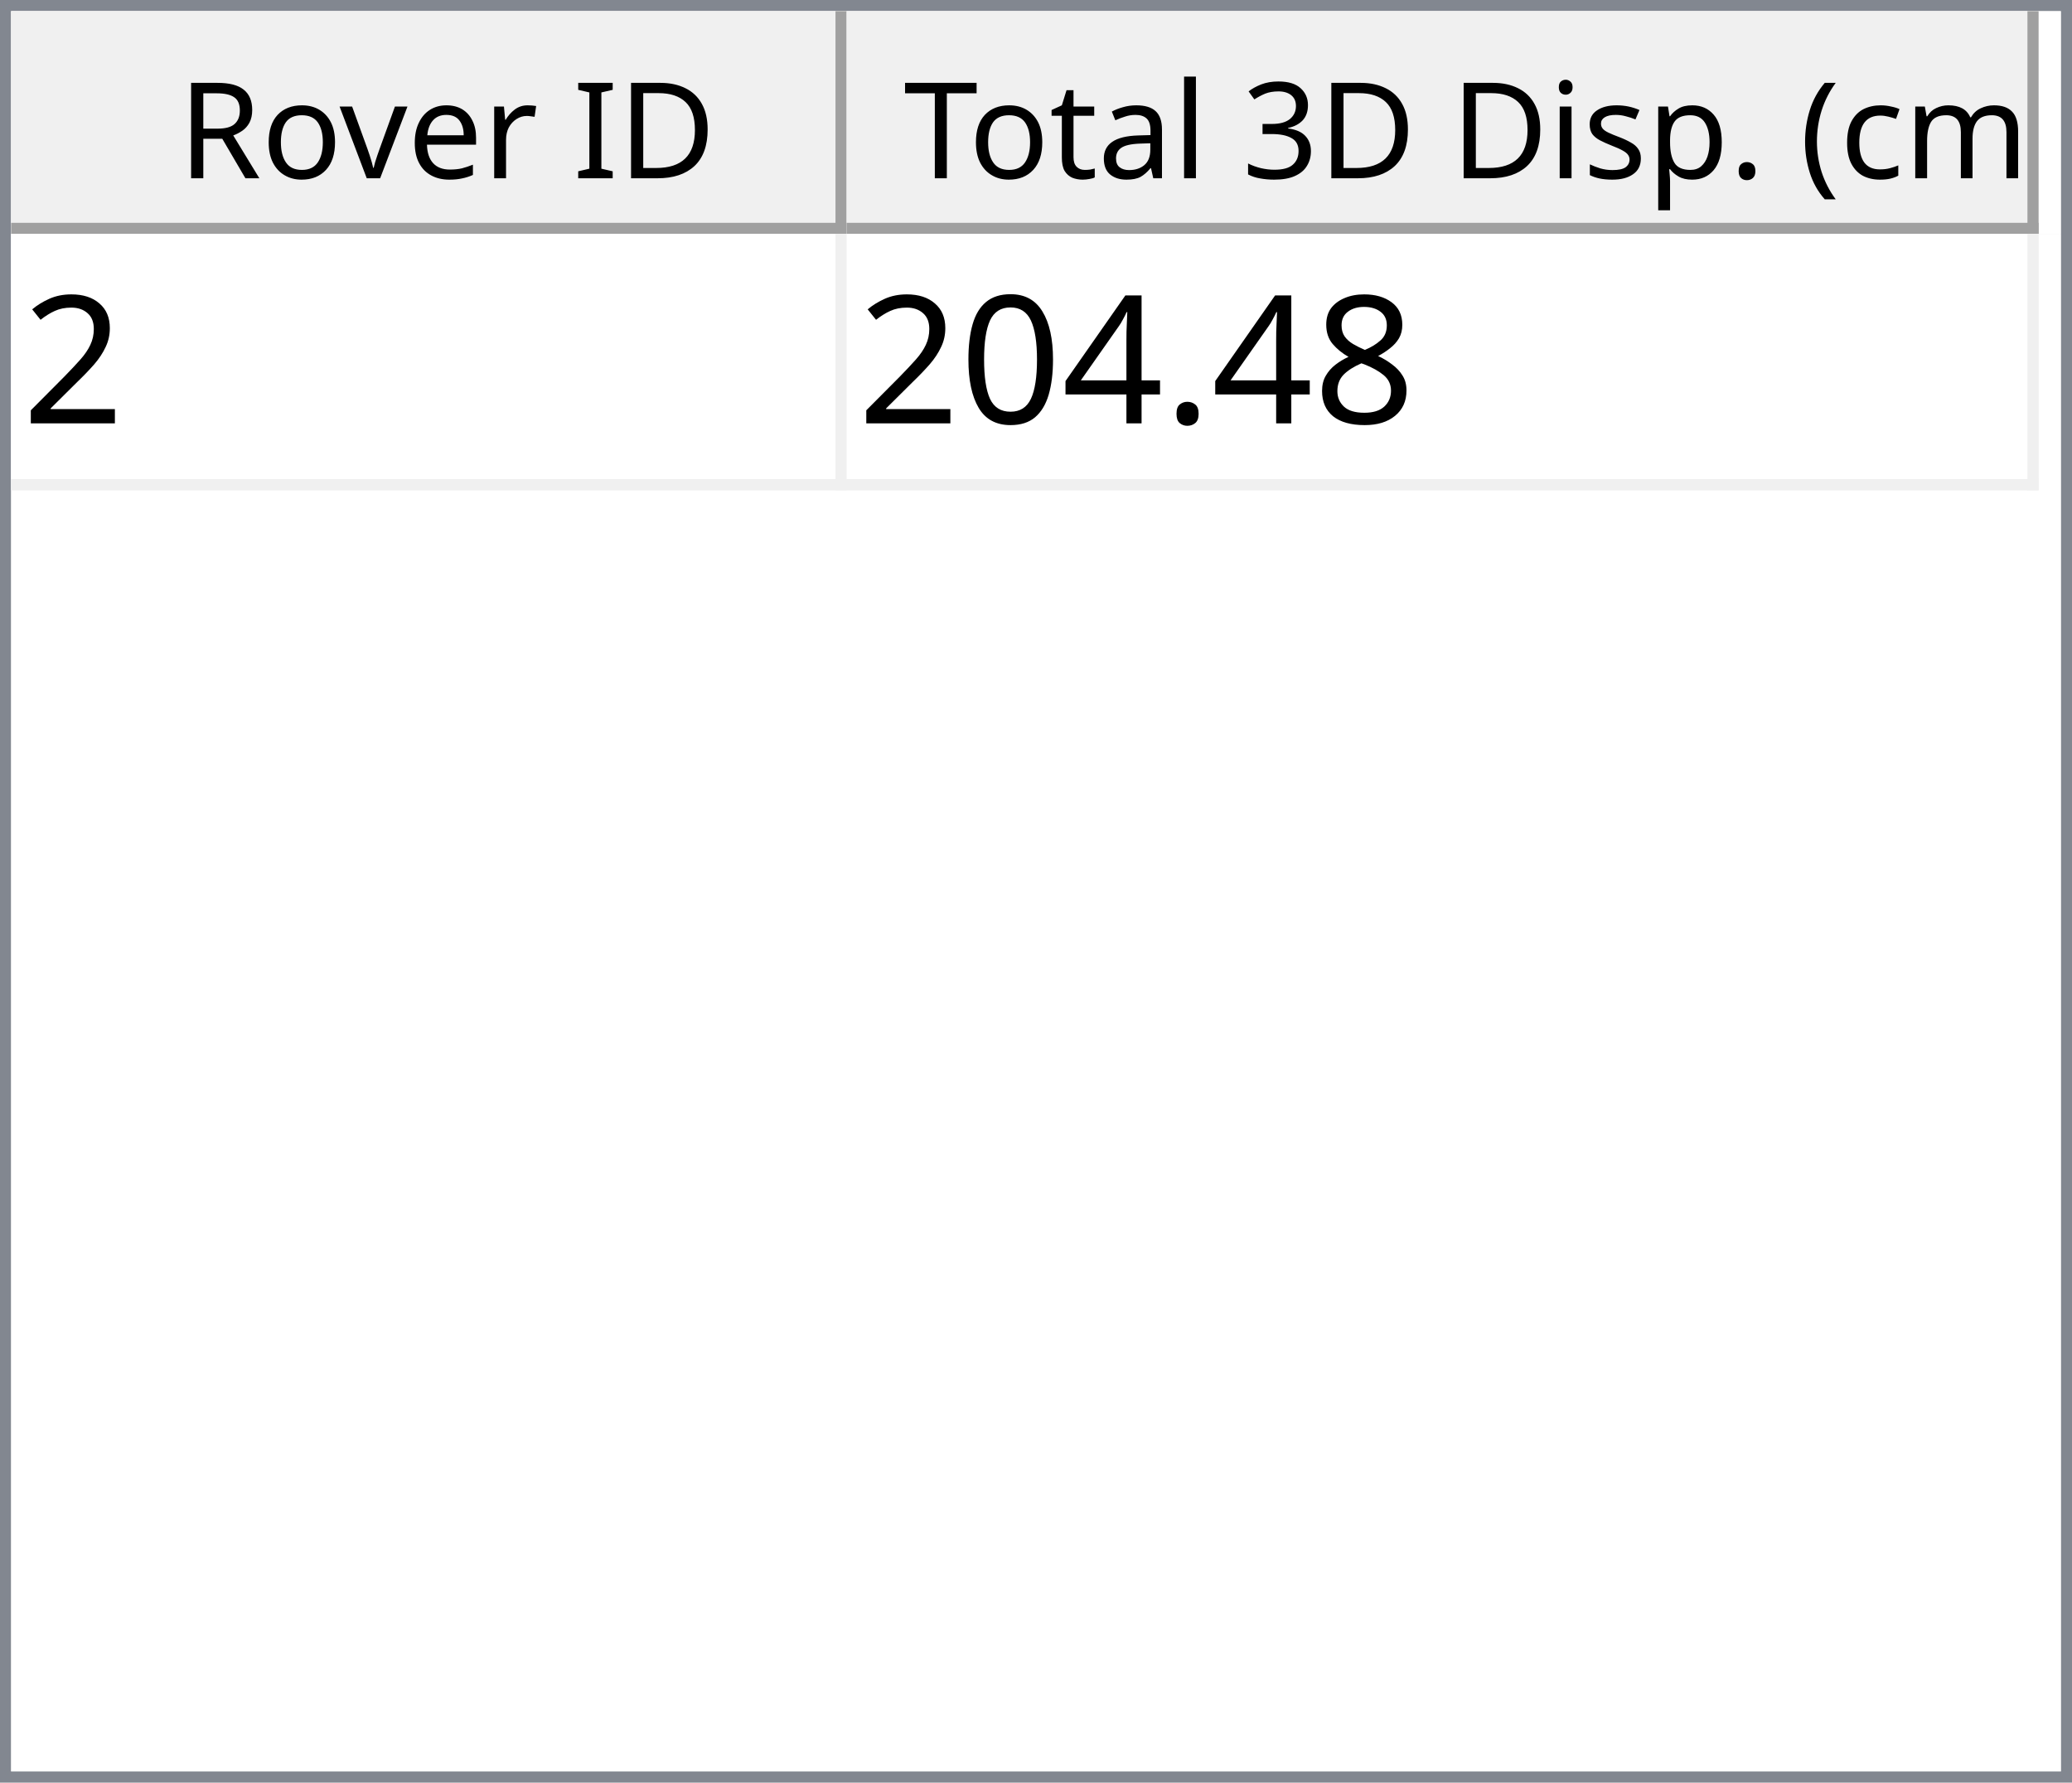
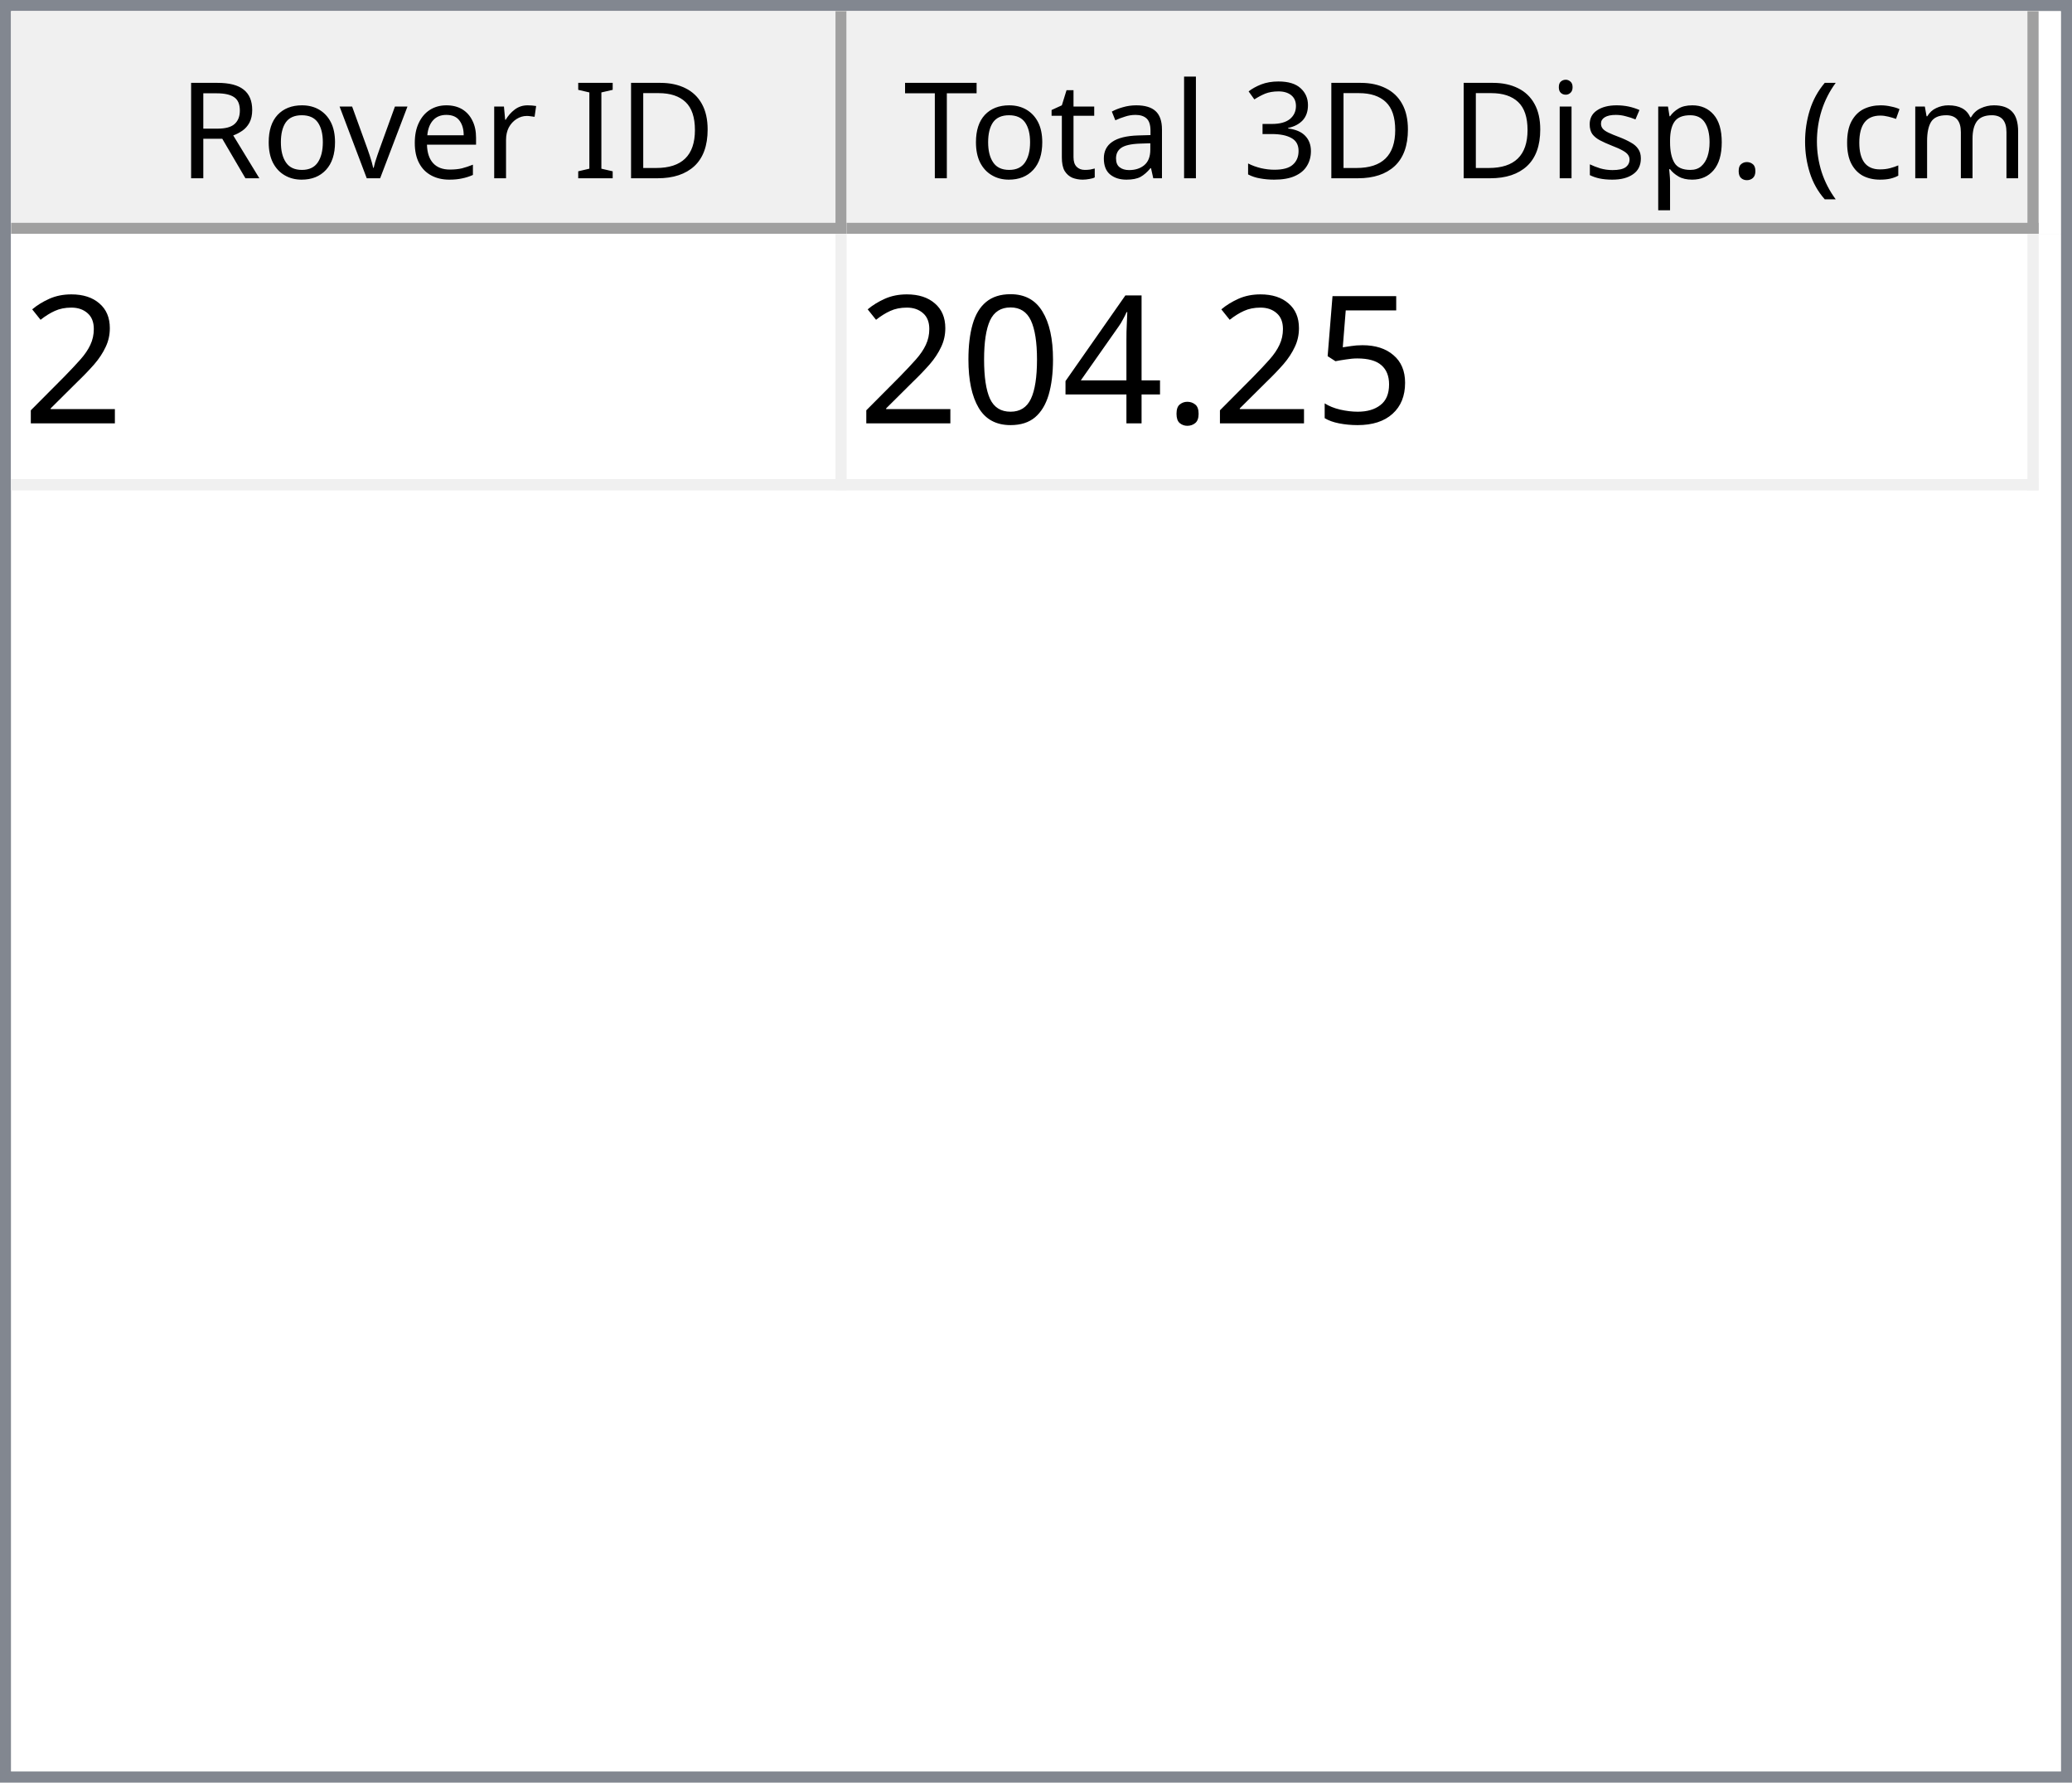
<svg xmlns="http://www.w3.org/2000/svg" style="fill-opacity:1; color-rendering:auto; color-interpolation:auto; text-rendering:auto; stroke:black; stroke-linecap:square; stroke-miterlimit:10; shape-rendering:auto; stroke-opacity:1; fill:black; stroke-dasharray:none; font-weight:normal; stroke-width:1; font-family:'Dialog'; font-style:normal; stroke-linejoin:miter; font-size:12px; stroke-dashoffset:0; image-rendering:auto;" width="186" height="160">
  <defs id="genericDefs" />
  <g>
    <defs id="defs1">
      <clipPath clipPathUnits="userSpaceOnUse" id="clipPath1">
        <path d="M0 0 L186 0 L186 160 L0 160 L0 0 Z" />
      </clipPath>
      <clipPath clipPathUnits="userSpaceOnUse" id="clipPath2">
        <path d="M0 0 L0 160 L186 160 L186 0 Z" />
      </clipPath>
      <clipPath clipPathUnits="userSpaceOnUse" id="clipPath3">
        <path d="M0 0 L0 20 L184 20 L184 0 Z" />
      </clipPath>
      <clipPath clipPathUnits="userSpaceOnUse" id="clipPath4">
        <path d="M0 0 L0 20 L75 20 L75 0 Z" />
      </clipPath>
      <clipPath clipPathUnits="userSpaceOnUse" id="clipPath5">
        <path d="M1 1 L1 19 L74 19 L74 1 Z" />
      </clipPath>
      <clipPath clipPathUnits="userSpaceOnUse" id="clipPath6">
        <path d="M0 0 L0 18 L73 18 L73 0 Z" />
      </clipPath>
      <clipPath clipPathUnits="userSpaceOnUse" id="clipPath7">
        <path d="M-0.5 -0.5 L-0.5 19.5 L74.5 19.5 L74.5 -0.5 Z" />
      </clipPath>
      <clipPath clipPathUnits="userSpaceOnUse" id="clipPath8">
        <path d="M0 0 L0 20 L107 20 L107 0 Z" />
      </clipPath>
      <clipPath clipPathUnits="userSpaceOnUse" id="clipPath9">
        <path d="M1 1 L1 19 L106 19 L106 1 Z" />
      </clipPath>
      <clipPath clipPathUnits="userSpaceOnUse" id="clipPath10">
        <path d="M0 0 L0 18 L105 18 L105 0 Z" />
      </clipPath>
      <clipPath clipPathUnits="userSpaceOnUse" id="clipPath11">
        <path d="M-0.5 -0.5 L-0.5 19.5 L106.5 19.5 L106.5 -0.5 Z" />
      </clipPath>
      <clipPath clipPathUnits="userSpaceOnUse" id="clipPath12">
        <path d="M0 0 L0 138 L184 138 L184 0 Z" />
      </clipPath>
      <clipPath clipPathUnits="userSpaceOnUse" id="clipPath13">
        <path d="M0 0 L0 23 L182 23 L182 0 Z" />
      </clipPath>
      <clipPath clipPathUnits="userSpaceOnUse" id="clipPath14">
        <path d="M-0.5 -0.5 L-0.5 22.5 L181.5 22.5 L181.5 -0.5 Z" />
      </clipPath>
      <clipPath clipPathUnits="userSpaceOnUse" id="clipPath15">
        <path d="M0 0 L0 22 L74 22 L74 0 Z" />
      </clipPath>
      <clipPath clipPathUnits="userSpaceOnUse" id="clipPath16">
        <path d="M0 0 L0 22 L106 22 L106 0 Z" />
      </clipPath>
      <font horiz-adv-x="64.551" id="font1">
        <font-face ascent="107.91" descent="25.098" units-per-em="100" style="font-style:normal; font-family:Segoe UI; font-weight:normal;" />
        <missing-glyph horiz-adv-x="64.551" d="M8.109 0 L8.109 68.266 L56.453 68.266 L56.453 0 L8.109 0 ZM15.328 7.234 L49.219 7.234 L49.219 61.031 L15.328 61.031 L15.328 7.234 Z" />
        <glyph unicode="D" horiz-adv-x="70.117" d="M9.188 0 L9.188 70.016 L28.516 70.016 Q65.531 70.016 65.531 35.891 Q65.531 19.672 55.25 9.836 Q44.969 0 27.734 0 L9.188 0 ZM17.391 62.594 L17.391 7.422 L27.828 7.422 Q41.609 7.422 49.273 14.797 Q56.938 22.172 56.938 35.688 Q56.938 62.594 28.328 62.594 L17.391 62.594 Z" />
        <glyph unicode="I" horiz-adv-x="26.611" d="M17.391 0 L9.188 0 L9.188 70.016 L17.391 70.016 L17.391 0 Z" />
        <glyph unicode=" " horiz-adv-x="27.393" d="" />
        <glyph unicode="r" horiz-adv-x="34.766" d="M34.188 41.891 Q32.078 43.5 28.125 43.5 Q23 43.5 19.555 38.672 Q16.109 33.844 16.109 25.484 L16.109 0 L8.109 0 L8.109 50 L16.109 50 L16.109 39.703 L16.312 39.703 Q18.016 44.969 21.531 47.922 Q25.047 50.875 29.391 50.875 Q32.516 50.875 34.188 50.203 L34.188 41.891 Z" />
        <glyph unicode="e" horiz-adv-x="52.295" d="M48.297 23 L12.984 23 Q13.188 14.656 17.484 10.109 Q21.781 5.562 29.297 5.562 Q37.75 5.562 44.828 11.141 L44.828 3.609 Q38.234 -1.172 27.391 -1.172 Q16.797 -1.172 10.742 5.641 Q4.688 12.453 4.688 24.812 Q4.688 36.469 11.305 43.82 Q17.922 51.172 27.734 51.172 Q37.547 51.172 42.922 44.828 Q48.297 38.484 48.297 27.203 L48.297 23 ZM40.094 29.781 Q40.047 36.719 36.75 40.578 Q33.453 44.438 27.594 44.438 Q21.922 44.438 17.969 40.383 Q14.016 36.328 13.094 29.781 L40.094 29.781 Z" />
        <glyph unicode="v" horiz-adv-x="47.9" d="M47.406 50 L27.484 0 L19.625 0 L0.688 50 L9.469 50 L22.172 13.672 Q23.578 9.672 23.922 6.688 L24.125 6.688 Q24.609 10.453 25.688 13.484 L38.969 50 L47.406 50 Z" />
        <glyph unicode="o" horiz-adv-x="58.594" d="M29 -1.172 Q17.922 -1.172 11.305 5.836 Q4.688 12.844 4.688 24.422 Q4.688 37.016 11.57 44.094 Q18.453 51.172 30.172 51.172 Q41.359 51.172 47.633 44.289 Q53.906 37.406 53.906 25.203 Q53.906 13.234 47.141 6.031 Q40.375 -1.172 29 -1.172 ZM29.594 44.438 Q21.875 44.438 17.383 39.188 Q12.891 33.938 12.891 24.703 Q12.891 15.828 17.43 10.695 Q21.969 5.562 29.594 5.562 Q37.359 5.562 41.531 10.594 Q45.703 15.625 45.703 24.906 Q45.703 34.281 41.531 39.359 Q37.359 44.438 29.594 44.438 Z" />
        <glyph unicode="R" horiz-adv-x="59.814" d="M59.375 0 L49.609 0 L37.891 19.625 Q36.281 22.359 34.766 24.289 Q33.25 26.219 31.664 27.438 Q30.078 28.656 28.25 29.219 Q26.422 29.781 24.125 29.781 L17.391 29.781 L17.391 0 L9.188 0 L9.188 70.016 L30.078 70.016 Q34.672 70.016 38.555 68.867 Q42.438 67.719 45.289 65.375 Q48.141 63.031 49.758 59.547 Q51.375 56.062 51.375 51.375 Q51.375 47.703 50.273 44.656 Q49.172 41.609 47.148 39.211 Q45.125 36.812 42.266 35.133 Q39.406 33.453 35.844 32.516 L35.844 32.328 Q37.594 31.547 38.891 30.547 Q40.188 29.547 41.359 28.18 Q42.531 26.812 43.68 25.078 Q44.828 23.344 46.234 21.047 L59.375 0 ZM17.391 62.594 L17.391 37.203 L28.516 37.203 Q31.594 37.203 34.203 38.133 Q36.812 39.062 38.719 40.797 Q40.625 42.531 41.703 45.047 Q42.781 47.562 42.781 50.688 Q42.781 56.297 39.141 59.445 Q35.5 62.594 28.609 62.594 L17.391 62.594 Z" />
        <glyph unicode=")" horiz-adv-x="30.176" d="M8.297 -15.922 L1.172 -15.922 Q16.406 2.344 16.406 26.812 Q16.406 51.469 1.078 70.016 L8.297 70.016 Q23.531 52.156 23.531 26.703 Q23.531 1.375 8.297 -15.922 Z" />
        <glyph unicode="m" horiz-adv-x="86.133" d="M79.109 0 L71.094 0 L71.094 28.719 Q71.094 37.016 68.531 40.727 Q65.969 44.438 59.906 44.438 Q54.781 44.438 51.195 39.75 Q47.609 35.062 47.609 28.516 L47.609 0 L39.594 0 L39.594 29.688 Q39.594 44.438 28.219 44.438 Q22.953 44.438 19.531 40.016 Q16.109 35.594 16.109 28.516 L16.109 0 L8.109 0 L8.109 50 L16.109 50 L16.109 42.094 L16.312 42.094 Q21.625 51.172 31.844 51.172 Q36.969 51.172 40.773 48.312 Q44.578 45.453 46 40.828 Q51.562 51.172 62.594 51.172 Q79.109 51.172 79.109 30.812 L79.109 0 Z" />
        <glyph unicode="c" horiz-adv-x="46.191" d="M42.188 2.297 Q36.422 -1.172 28.516 -1.172 Q17.828 -1.172 11.258 5.789 Q4.688 12.75 4.688 23.828 Q4.688 36.188 11.766 43.68 Q18.844 51.172 30.672 51.172 Q37.25 51.172 42.281 48.734 L42.281 40.531 Q36.719 44.438 30.375 44.438 Q22.703 44.438 17.797 38.945 Q12.891 33.453 12.891 24.516 Q12.891 15.719 17.508 10.641 Q22.125 5.562 29.891 5.562 Q36.422 5.562 42.188 9.906 L42.188 2.297 Z" />
        <glyph unicode="(" horiz-adv-x="30.176" d="M29.109 -15.922 L21.969 -15.922 Q6.844 1.375 6.844 26.703 Q6.844 52.156 21.969 70.016 L29.203 70.016 Q13.875 51.469 13.875 26.812 Q13.875 2.344 29.109 -15.922 Z" />
        <glyph unicode="." horiz-adv-x="21.68" d="M10.891 -1.078 Q8.641 -1.078 7.055 0.539 Q5.469 2.156 5.469 4.391 Q5.469 6.641 7.055 8.273 Q8.641 9.906 10.891 9.906 Q13.188 9.906 14.797 8.273 Q16.406 6.641 16.406 4.391 Q16.406 2.156 14.797 0.539 Q13.188 -1.078 10.891 -1.078 Z" />
        <glyph unicode="p" horiz-adv-x="58.789" d="M16.312 7.234 L16.109 7.234 L16.109 -23 L8.109 -23 L8.109 50 L16.109 50 L16.109 41.219 L16.312 41.219 Q22.219 51.172 33.594 51.172 Q43.266 51.172 48.688 44.461 Q54.109 37.75 54.109 26.469 Q54.109 13.922 48 6.375 Q41.891 -1.172 31.297 -1.172 Q21.578 -1.172 16.312 7.234 ZM16.109 27.391 L16.109 20.406 Q16.109 14.203 20.141 9.883 Q24.172 5.562 30.375 5.562 Q37.641 5.562 41.773 11.133 Q45.906 16.703 45.906 26.609 Q45.906 34.969 42.047 39.703 Q38.188 44.438 31.594 44.438 Q24.609 44.438 20.359 39.578 Q16.109 34.719 16.109 27.391 Z" />
        <glyph unicode="s" horiz-adv-x="42.432" d="M5.078 1.812 L5.078 10.406 Q11.625 5.562 19.484 5.562 Q30.031 5.562 30.031 12.594 Q30.031 14.594 29.125 15.992 Q28.219 17.391 26.68 18.461 Q25.141 19.531 23.07 20.383 Q21 21.234 18.609 22.172 Q15.281 23.484 12.766 24.828 Q10.25 26.172 8.57 27.859 Q6.891 29.547 6.031 31.695 Q5.172 33.844 5.172 36.719 Q5.172 40.234 6.789 42.945 Q8.406 45.656 11.086 47.484 Q13.766 49.312 17.211 50.242 Q20.656 51.172 24.312 51.172 Q30.812 51.172 35.938 48.922 L35.938 40.828 Q30.422 44.438 23.25 44.438 Q21 44.438 19.195 43.922 Q17.391 43.406 16.094 42.477 Q14.797 41.547 14.086 40.258 Q13.375 38.969 13.375 37.406 Q13.375 35.453 14.086 34.133 Q14.797 32.812 16.164 31.789 Q17.531 30.766 19.484 29.938 Q21.438 29.109 23.922 28.125 Q27.25 26.859 29.883 25.516 Q32.516 24.172 34.375 22.484 Q36.234 20.797 37.234 18.602 Q38.234 16.406 38.234 13.375 Q38.234 9.672 36.602 6.938 Q34.969 4.203 32.234 2.398 Q29.5 0.594 25.93 -0.289 Q22.359 -1.172 18.453 -1.172 Q10.75 -1.172 5.078 1.812 Z" />
        <glyph unicode="i" horiz-adv-x="24.219" d="M12.203 62.703 Q10.062 62.703 8.547 64.164 Q7.031 65.625 7.031 67.875 Q7.031 70.125 8.547 71.609 Q10.062 73.094 12.203 73.094 Q14.406 73.094 15.945 71.609 Q17.484 70.125 17.484 67.875 Q17.484 65.719 15.945 64.211 Q14.406 62.703 12.203 62.703 ZM16.109 0 L8.109 0 L8.109 50 L16.109 50 L16.109 0 Z" />
        <glyph unicode="3" horiz-adv-x="53.906" d="M46.531 19.828 Q46.531 15.094 44.75 11.211 Q42.969 7.328 39.719 4.57 Q36.469 1.812 31.93 0.297 Q27.391 -1.219 21.922 -1.219 Q11.922 -1.219 6 2.594 L6 11.188 Q13.094 5.609 22.219 5.609 Q25.875 5.609 28.828 6.539 Q31.781 7.469 33.906 9.227 Q36.031 10.984 37.18 13.477 Q38.328 15.969 38.328 19.094 Q38.328 32.812 18.797 32.812 L12.984 32.812 L12.984 39.594 L18.5 39.594 Q35.797 39.594 35.797 52.484 Q35.797 64.406 22.609 64.406 Q15.188 64.406 8.688 59.422 L8.688 67.188 Q15.375 71.188 24.609 71.188 Q29 71.188 32.57 69.969 Q36.141 68.75 38.68 66.555 Q41.219 64.359 42.609 61.281 Q44 58.203 44 54.5 Q44 40.672 30.031 36.719 L30.031 36.531 Q33.594 36.141 36.625 34.797 Q39.656 33.453 41.852 31.305 Q44.047 29.156 45.289 26.25 Q46.531 23.344 46.531 19.828 Z" />
        <glyph unicode="l" horiz-adv-x="24.219" d="M16.109 0 L8.109 0 L8.109 74.031 L16.109 74.031 L16.109 0 Z" />
        <glyph unicode="a" horiz-adv-x="50.879" d="M43.891 0 L35.891 0 L35.891 7.812 L35.688 7.812 Q30.469 -1.172 20.312 -1.172 Q12.844 -1.172 8.617 2.781 Q4.391 6.734 4.391 13.281 Q4.391 27.297 20.906 29.594 L35.891 31.688 Q35.891 44.438 25.594 44.438 Q16.547 44.438 9.281 38.281 L9.281 46.484 Q16.656 51.172 26.266 51.172 Q43.891 51.172 43.891 32.516 L43.891 0 ZM35.891 25.297 L23.828 23.641 Q18.266 22.859 15.43 20.875 Q12.594 18.891 12.594 13.875 Q12.594 10.203 15.211 7.883 Q17.828 5.562 22.172 5.562 Q28.125 5.562 32.008 9.742 Q35.891 13.922 35.891 20.312 L35.891 25.297 Z" />
        <glyph unicode="t" horiz-adv-x="33.887" d="M31.297 0.484 Q28.469 -1.078 23.828 -1.078 Q10.688 -1.078 10.688 13.578 L10.688 43.172 L2.094 43.172 L2.094 50 L10.688 50 L10.688 62.203 L18.703 64.797 L18.703 50 L31.297 50 L31.297 43.172 L18.703 43.172 L18.703 14.984 Q18.703 9.969 20.414 7.82 Q22.125 5.672 26.078 5.672 Q29.109 5.672 31.297 7.328 L31.297 0.484 Z" />
        <glyph unicode="T" horiz-adv-x="52.393" d="M50.594 62.594 L30.375 62.594 L30.375 0 L22.172 0 L22.172 62.594 L2 62.594 L2 70.016 L50.594 70.016 L50.594 62.594 Z" />
      </font>
      <font horiz-adv-x="75.0" id="font2">
        <font-face ascent="100.537" descent="21.973" units-per-em="100" style="font-style:normal; font-family:sans-serif; font-weight:normal;" />
        <missing-glyph horiz-adv-x="75.0" d="M12.5 0 L12.5 62.5 L62.5 62.5 L62.5 0 L12.5 0 ZM14.062 1.562 L60.938 1.562 L60.938 60.938 L14.062 60.938 L14.062 1.562 Z" />
        <glyph unicode="2" horiz-adv-x="55.615" d="M50.344 8.453 L50.344 0 L3.031 0 Q2.938 3.172 4.047 6.109 Q5.859 10.938 9.836 15.625 Q13.812 20.312 21.344 26.469 Q33.016 36.031 37.117 41.625 Q41.219 47.219 41.219 52.203 Q41.219 57.422 37.477 61.008 Q33.734 64.594 27.734 64.594 Q21.391 64.594 17.578 60.789 Q13.766 56.984 13.719 50.25 L4.688 51.172 Q5.609 61.281 11.664 66.578 Q17.719 71.875 27.938 71.875 Q38.234 71.875 44.242 66.164 Q50.25 60.453 50.25 52 Q50.25 47.703 48.492 43.555 Q46.734 39.406 42.656 34.812 Q38.578 30.219 29.109 22.219 Q21.188 15.578 18.945 13.211 Q16.703 10.844 15.234 8.453 L50.344 8.453 Z" />
-         <glyph unicode="8" horiz-adv-x="55.615" d="M17.672 38.812 Q12.203 40.828 9.57 44.539 Q6.938 48.25 6.938 53.422 Q6.938 61.234 12.555 66.555 Q18.172 71.875 27.484 71.875 Q36.859 71.875 42.578 66.43 Q48.297 60.984 48.297 53.172 Q48.297 48.188 45.68 44.508 Q43.062 40.828 37.75 38.812 Q44.344 36.672 47.781 31.883 Q51.219 27.094 51.219 20.453 Q51.219 11.281 44.727 5.031 Q38.234 -1.219 27.641 -1.219 Q17.047 -1.219 10.547 5.055 Q4.047 11.328 4.047 20.703 Q4.047 27.688 7.594 32.398 Q11.141 37.109 17.672 38.812 ZM15.922 53.719 Q15.922 48.641 19.195 45.414 Q22.469 42.188 27.688 42.188 Q32.766 42.188 36.016 45.383 Q39.266 48.578 39.266 53.219 Q39.266 58.062 35.914 61.359 Q32.562 64.656 27.594 64.656 Q22.562 64.656 19.242 61.43 Q15.922 58.203 15.922 53.719 ZM13.094 20.656 Q13.094 16.891 14.875 13.375 Q16.656 9.859 20.172 7.93 Q23.688 6 27.734 6 Q34.031 6 38.133 10.055 Q42.234 14.109 42.234 20.359 Q42.234 26.703 38.016 30.859 Q33.797 35.016 27.438 35.016 Q21.234 35.016 17.164 30.914 Q13.094 26.812 13.094 20.656 Z" />
+         <glyph unicode="5" horiz-adv-x="55.615" d="M4.156 18.75 L13.375 19.531 Q14.406 12.797 18.141 9.398 Q21.875 6 27.156 6 Q33.5 6 37.891 10.789 Q42.281 15.578 42.281 23.484 Q42.281 31 38.062 35.352 Q33.844 39.703 27 39.703 Q22.75 39.703 19.336 37.773 Q15.922 35.844 13.969 32.766 L5.719 33.844 L12.641 70.609 L48.25 70.609 L48.25 62.203 L19.672 62.203 L15.828 42.969 Q22.266 47.469 29.344 47.469 Q38.719 47.469 45.164 40.969 Q51.609 34.469 51.609 24.266 Q51.609 14.547 45.953 7.469 Q39.062 -1.219 27.156 -1.219 Q17.391 -1.219 11.211 4.25 Q5.031 9.719 4.156 18.75 Z" />
        <glyph unicode="." horiz-adv-x="27.783" d="M9.078 0 L9.078 10.016 L19.094 10.016 L19.094 0 L9.078 0 Z" />
        <glyph unicode="4" horiz-adv-x="55.615" d="M32.328 0 L32.328 17.141 L1.266 17.141 L1.266 25.203 L33.938 71.578 L41.109 71.578 L41.109 25.203 L50.781 25.203 L50.781 17.141 L41.109 17.141 L41.109 0 L32.328 0 ZM32.328 25.203 L32.328 57.469 L9.906 25.203 L32.328 25.203 Z" />
        <glyph unicode="0" horiz-adv-x="55.615" d="M4.156 35.297 Q4.156 48 6.766 55.742 Q9.375 63.484 14.523 67.68 Q19.672 71.875 27.484 71.875 Q33.25 71.875 37.594 69.555 Q41.938 67.234 44.773 62.867 Q47.609 58.5 49.219 52.227 Q50.828 45.953 50.828 35.297 Q50.828 22.703 48.242 14.969 Q45.656 7.234 40.508 3.008 Q35.359 -1.219 27.484 -1.219 Q17.141 -1.219 11.234 6.203 Q4.156 15.141 4.156 35.297 ZM13.188 35.297 Q13.188 17.672 17.312 11.836 Q21.438 6 27.484 6 Q33.547 6 37.672 11.859 Q41.797 17.719 41.797 35.297 Q41.797 52.984 37.672 58.789 Q33.547 64.594 27.391 64.594 Q21.344 64.594 17.719 59.469 Q13.188 52.938 13.188 35.297 Z" />
      </font>
    </defs>
    <g style="fill:white; stroke:white;">
      <rect x="0" y="0" width="186" style="clip-path:url(#clipPath1); stroke:none;" height="160" />
    </g>
    <g style="fill:white; text-rendering:optimizeSpeed; color-rendering:optimizeSpeed; image-rendering:optimizeSpeed; shape-rendering:crispEdges; stroke:white; color-interpolation:sRGB;">
      <rect x="0" width="186" height="160" y="0" style="stroke:none;" />
      <path style="stroke:none;" d="M0 160 L186 160 L186 0 L0 0 Z" />
    </g>
    <g style="fill:rgb(240,240,240); font-family:'Segoe UI'; stroke:rgb(240,240,240);">
      <rect x="0" y="0" width="186" style="clip-path:url(#clipPath2); stroke:none;" height="160" />
    </g>
    <g style="fill:rgb(130,135,144); font-family:'Segoe UI'; stroke:rgb(130,135,144);">
      <path d="M0 0 L186 0 L186 160 L0 160 L0 0 ZM1 1 L185 1 L185 159 L1 159 L1 1 Z" style="fill-rule:evenodd; clip-path:url(#clipPath2); stroke:none;" />
    </g>
    <g style="fill:white; font-family:'Segoe UI'; stroke:white;" transform="translate(1,1)">
      <rect x="0" y="0" width="184" style="clip-path:url(#clipPath3); stroke:none;" height="20" />
    </g>
    <g style="fill:rgb(240,240,240); font-family:'Segoe UI'; stroke:rgb(240,240,240);" transform="translate(1,1)">
      <rect x="0" y="0" width="75" style="clip-path:url(#clipPath4); stroke:none;" height="20" />
    </g>
    <g style="font-family:'Segoe UI';" transform="translate(2,2)">
      <text x="14" xml:space="preserve" y="14" style="clip-path:url(#clipPath6); stroke:none;">Rover ID</text>
    </g>
    <g style="fill:rgb(160,160,160); font-family:'Segoe UI'; stroke:rgb(160,160,160); stroke-linejoin:bevel;" transform="translate(1.5,1.5)">
      <line x1="74" x2="74" y1="0" style="fill:none; clip-path:url(#clipPath7);" y2="19" />
    </g>
    <g style="fill:rgb(160,160,160); font-family:'Segoe UI'; stroke:rgb(160,160,160); stroke-linejoin:bevel;" transform="matrix(1,0,0,1,1,1) translate(0.5,0.5)">
      <line x1="0" x2="74" y1="19" style="fill:none; clip-path:url(#clipPath7);" y2="19" />
    </g>
    <g style="fill:rgb(240,240,240); font-family:'Segoe UI'; stroke:rgb(240,240,240);" transform="translate(76,1)">
      <rect x="0" y="0" width="107" style="clip-path:url(#clipPath8); stroke:none;" height="20" />
    </g>
    <g style="font-family:'Segoe UI';" transform="translate(77,2)">
      <text x="1" xml:space="preserve" y="14" style="clip-path:url(#clipPath10); stroke:none;"> Total 3D Disp. (cm)</text>
    </g>
    <g style="fill:rgb(160,160,160); font-family:'Segoe UI'; stroke:rgb(160,160,160); stroke-linejoin:bevel;" transform="translate(76.5,1.5)">
      <line x1="106" x2="106" y1="0" style="fill:none; clip-path:url(#clipPath11);" y2="19" />
    </g>
    <g style="fill:rgb(160,160,160); font-family:'Segoe UI'; stroke:rgb(160,160,160); stroke-linejoin:bevel;" transform="matrix(1,0,0,1,76,1) translate(0.5,0.5)">
      <line x1="0" x2="106" y1="19" style="fill:none; clip-path:url(#clipPath11);" y2="19" />
    </g>
    <g style="fill:white; font-family:'Segoe UI'; stroke:white;" transform="translate(1,21)">
      <rect x="0" y="0" width="184" style="clip-path:url(#clipPath12); stroke:none;" height="138" />
    </g>
    <g style="fill:rgb(240,240,240); font-size:16px; font-family:sans-serif; stroke:rgb(240,240,240);" transform="translate(1,21)">
      <rect x="0" y="0" width="182" style="clip-path:url(#clipPath13); stroke:none;" height="23" />
      <line transform="translate(0.5,0.5)" x1="0" x2="181" y1="22" style="clip-path:url(#clipPath14); fill:none; stroke-linejoin:bevel;" y2="22" />
    </g>
    <g transform="matrix(1,0,0,1,1,21) translate(0.5,0.5)" style="fill:rgb(240,240,240); font-size:16px; font-family:sans-serif; stroke:rgb(240,240,240); stroke-linejoin:bevel;">
      <line x1="74" x2="74" y1="0" style="fill:none; clip-path:url(#clipPath14);" y2="22" />
    </g>
    <g transform="matrix(1,0,0,1,1,21) translate(0.5,0.5)" style="fill:rgb(240,240,240); font-size:16px; font-family:sans-serif; stroke:rgb(240,240,240); stroke-linejoin:bevel;">
      <line x1="181" x2="181" y1="0" style="fill:none; clip-path:url(#clipPath14);" y2="22" />
    </g>
    <g style="fill:white; font-size:16px; font-family:sans-serif; stroke:white;" transform="matrix(1,0,0,1,1,21)">
      <rect x="0" y="0" width="74" style="clip-path:url(#clipPath15); stroke:none;" height="22" />
      <text x="1" y="17" style="fill:black; clip-path:url(#clipPath15); stroke:none;" xml:space="preserve">2</text>
    </g>
    <g style="fill:white; font-size:16px; font-family:sans-serif; stroke:white;" transform="matrix(1,0,0,1,1,21) translate(75,0)">
      <rect x="0" y="0" width="106" style="clip-path:url(#clipPath16); stroke:none;" height="22" />
-       <text x="1" y="17" style="fill:black; clip-path:url(#clipPath16); stroke:none;" xml:space="preserve">204.48</text>
+       <text x="1" y="17" style="fill:black; clip-path:url(#clipPath16); stroke:none;" xml:space="preserve">204.25</text>
    </g>
  </g>
</svg>
